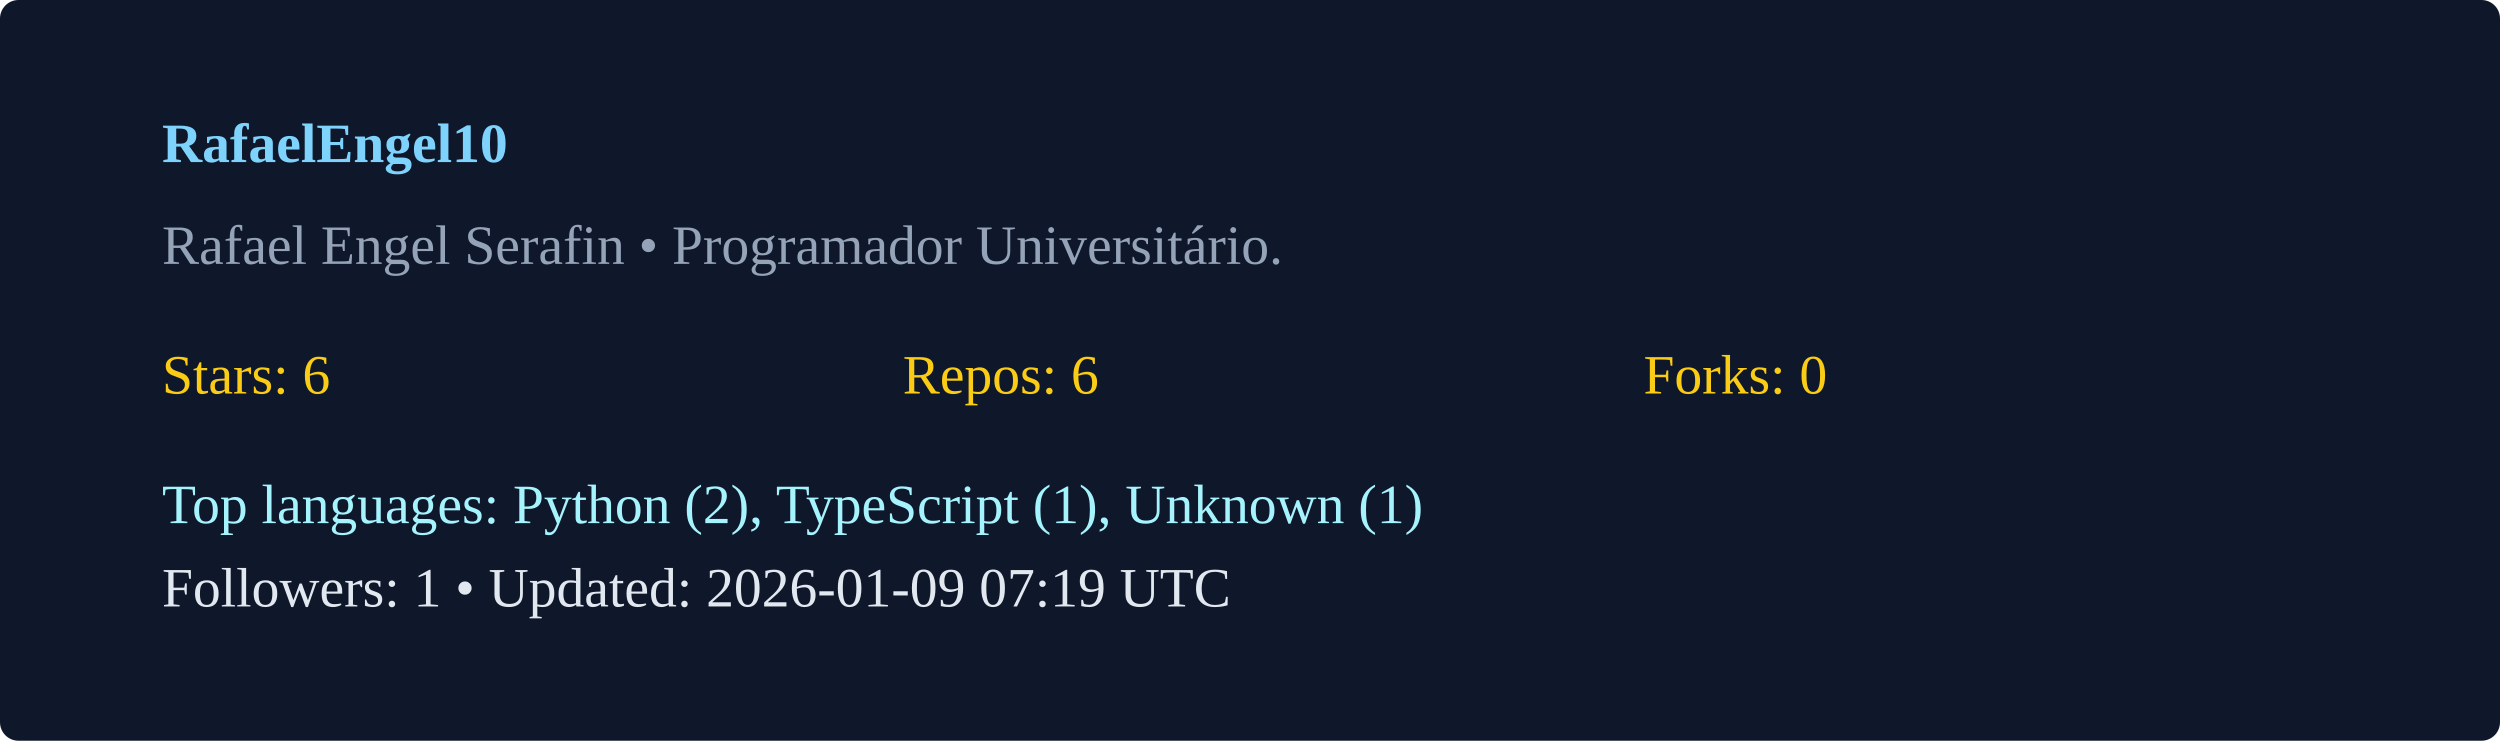
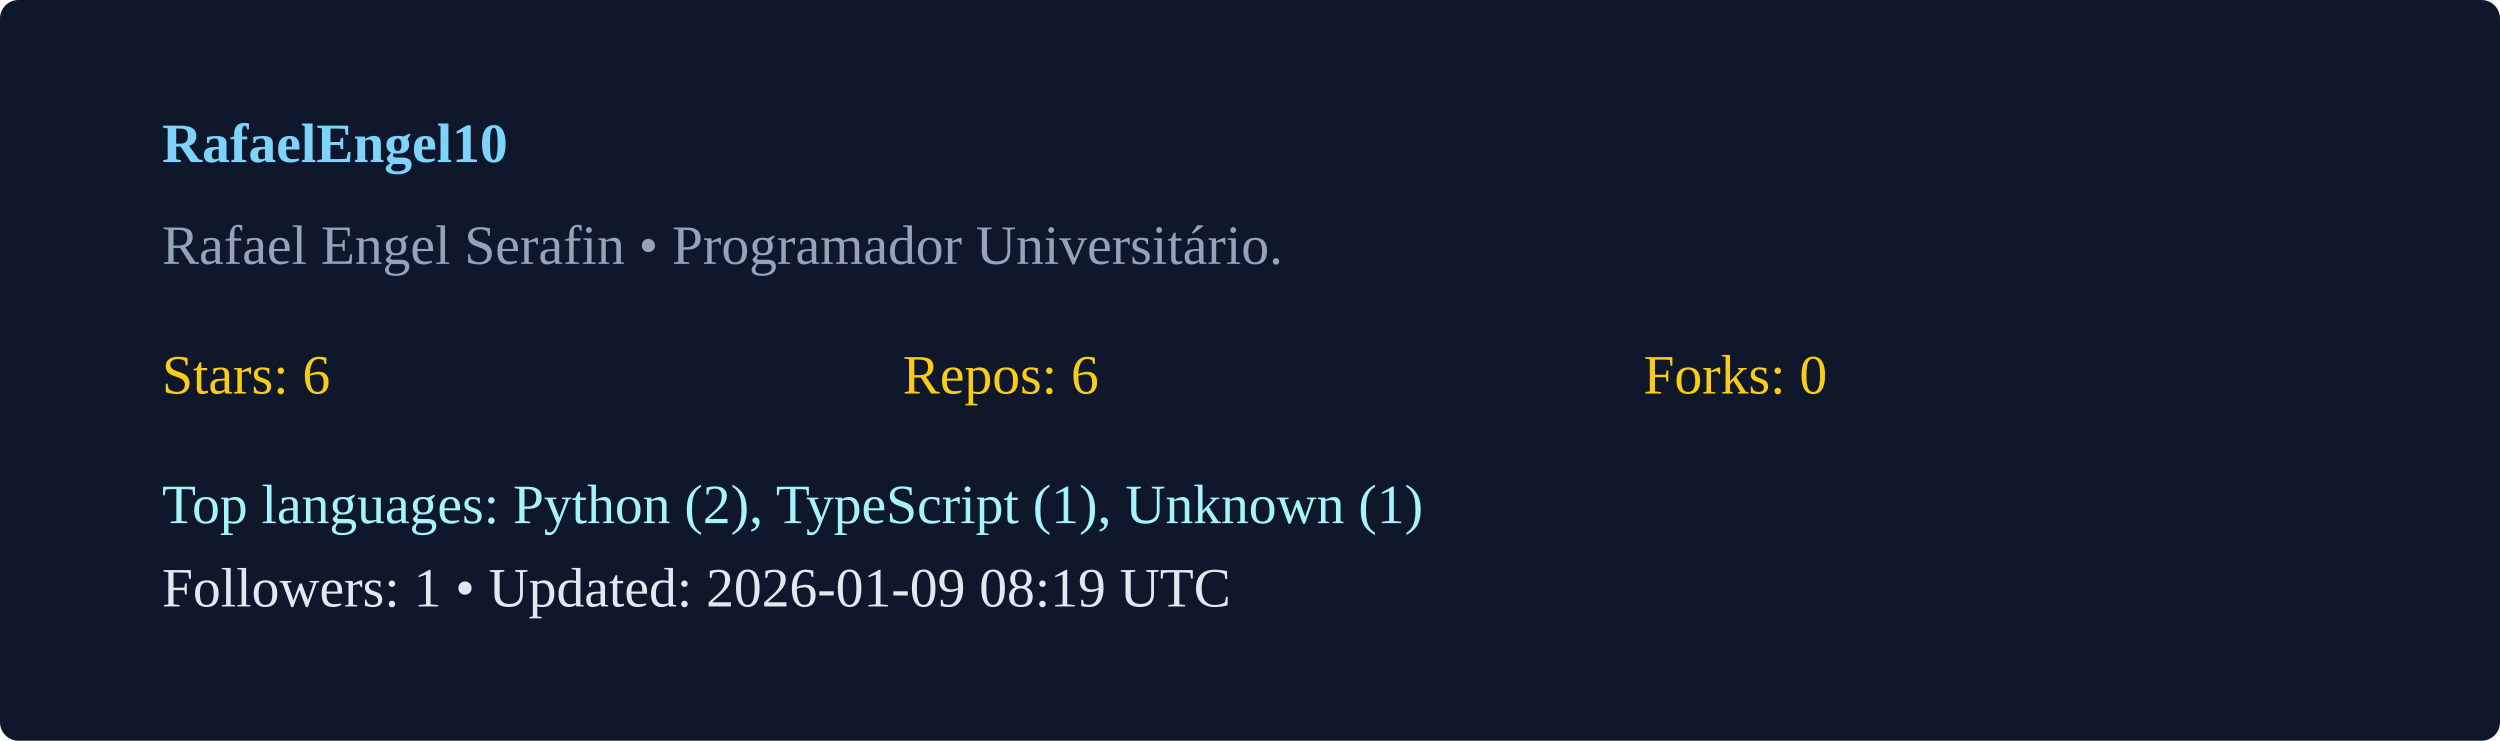
<svg xmlns="http://www.w3.org/2000/svg" width="540" height="160" viewBox="0 0 540 160">
  <rect width="100%" height="100%" rx="4" fill="#0f172a" />
  <g transform="translate(35,35)">
    <text x="0" y="0" fill="#7dd3fc" font-weight="600">RafaelEngel10</text>
    <text x="0" y="22" fill="#94a3b8">Rafael Engel Serafin  • Programador Universitário. </text>
    <g transform="translate(0,50)">
      <text x="0" y="0" fill="#facc15">Stars: 6</text>
      <text x="160" y="0" fill="#facc15">Repos: 6</text>
      <text x="320" y="0" fill="#facc15">Forks: 0</text>
      <text x="0" y="28" fill="#a5f3fc">Top languages: Python (2), TypeScript (1), Unknown (1)</text>
-       <text x="0" y="46" fill="#e2e8f0">Followers: 1 • Updated: 2026-01-09 07:19 UTC</text>
+       <text x="0" y="46" fill="#e2e8f0">Followers: 1 • Updated: 2026-01-09 08:19 UTC</text>
    </g>
  </g>
</svg>
